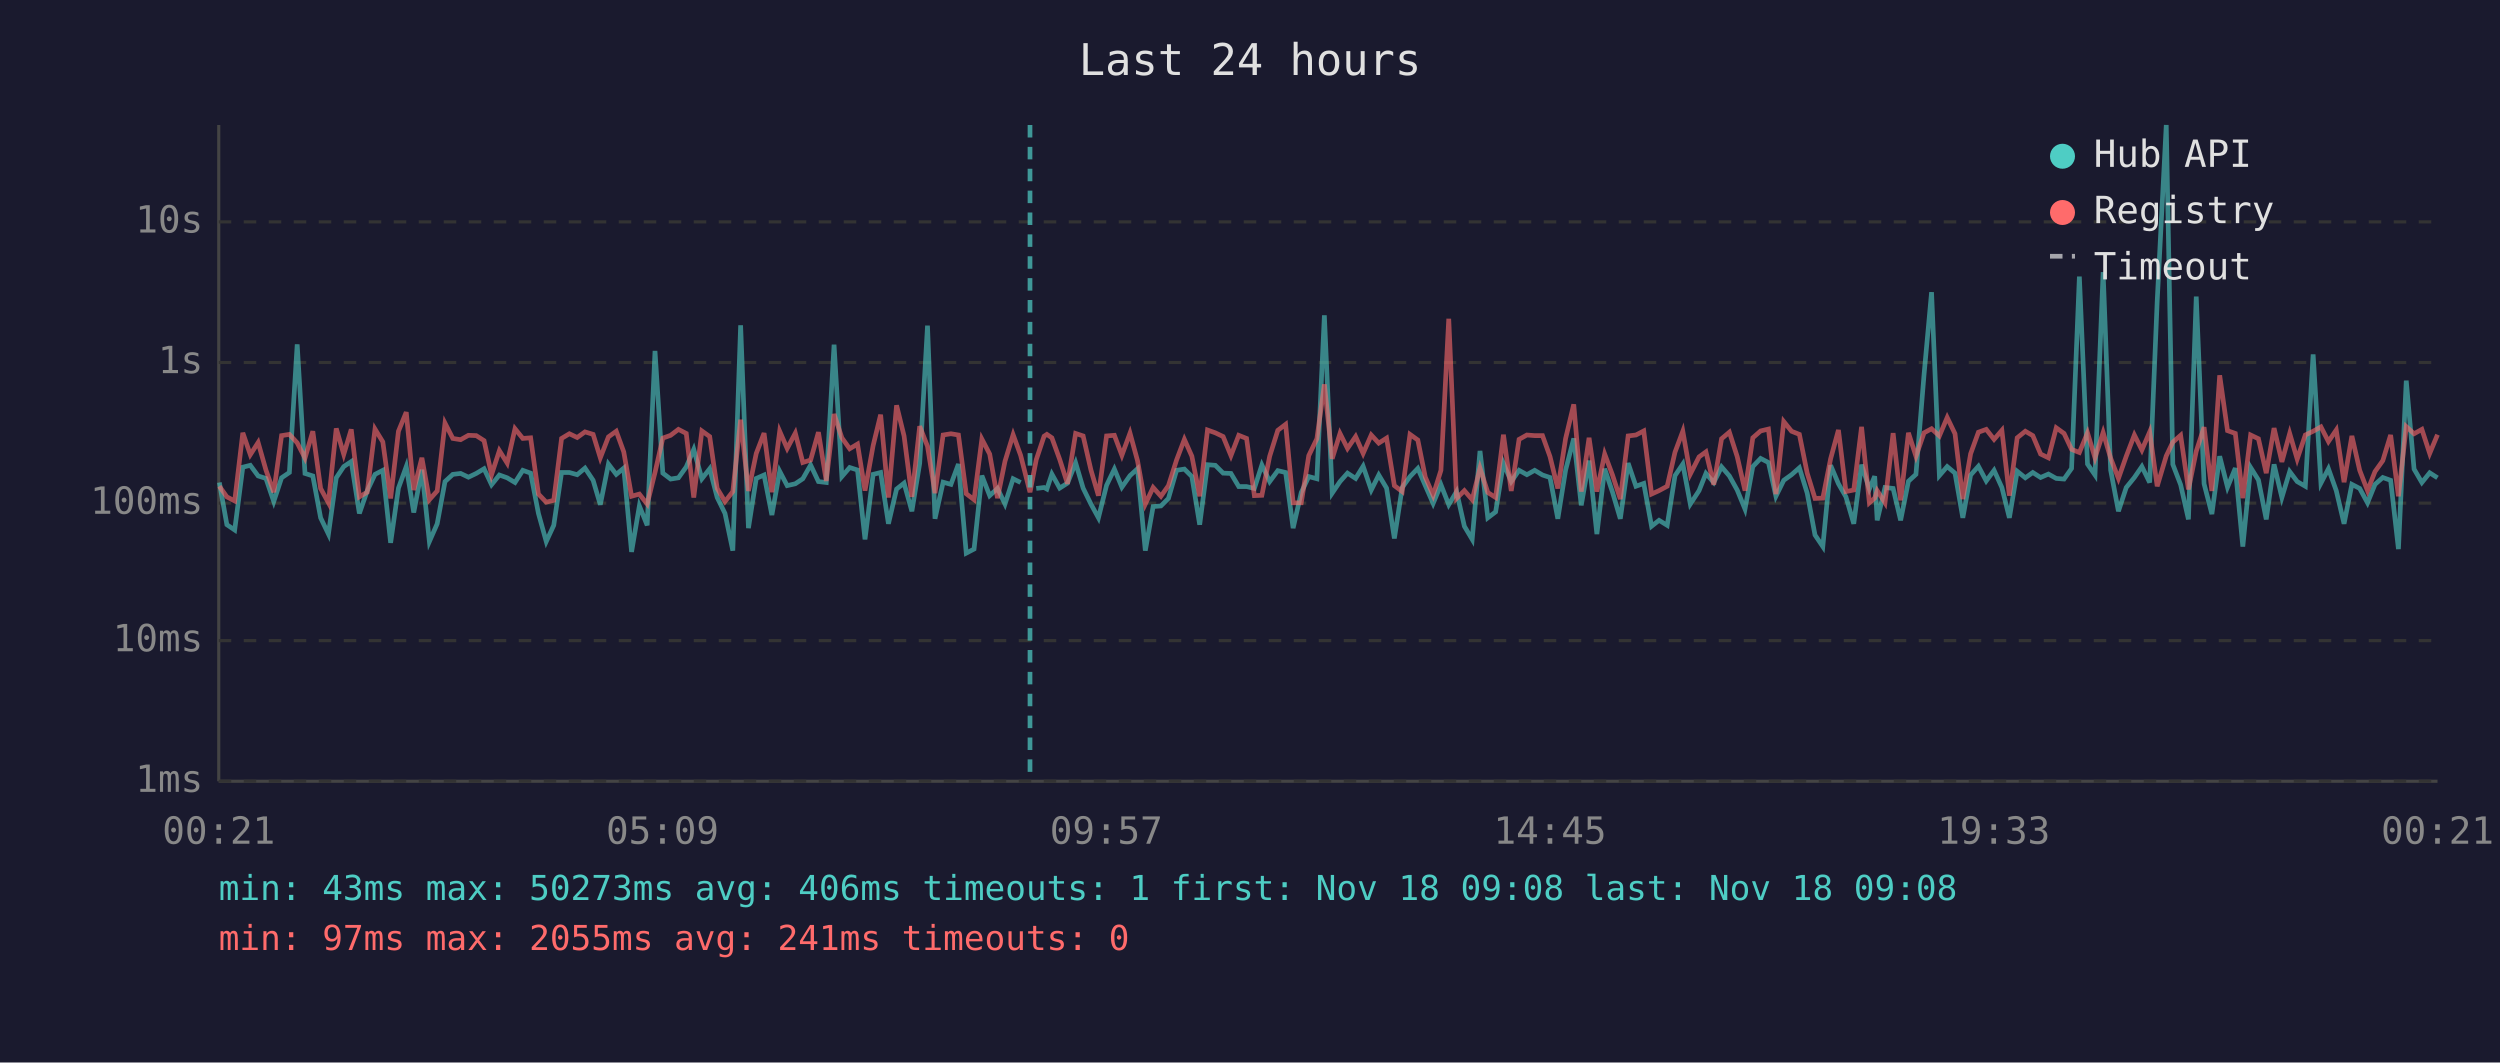
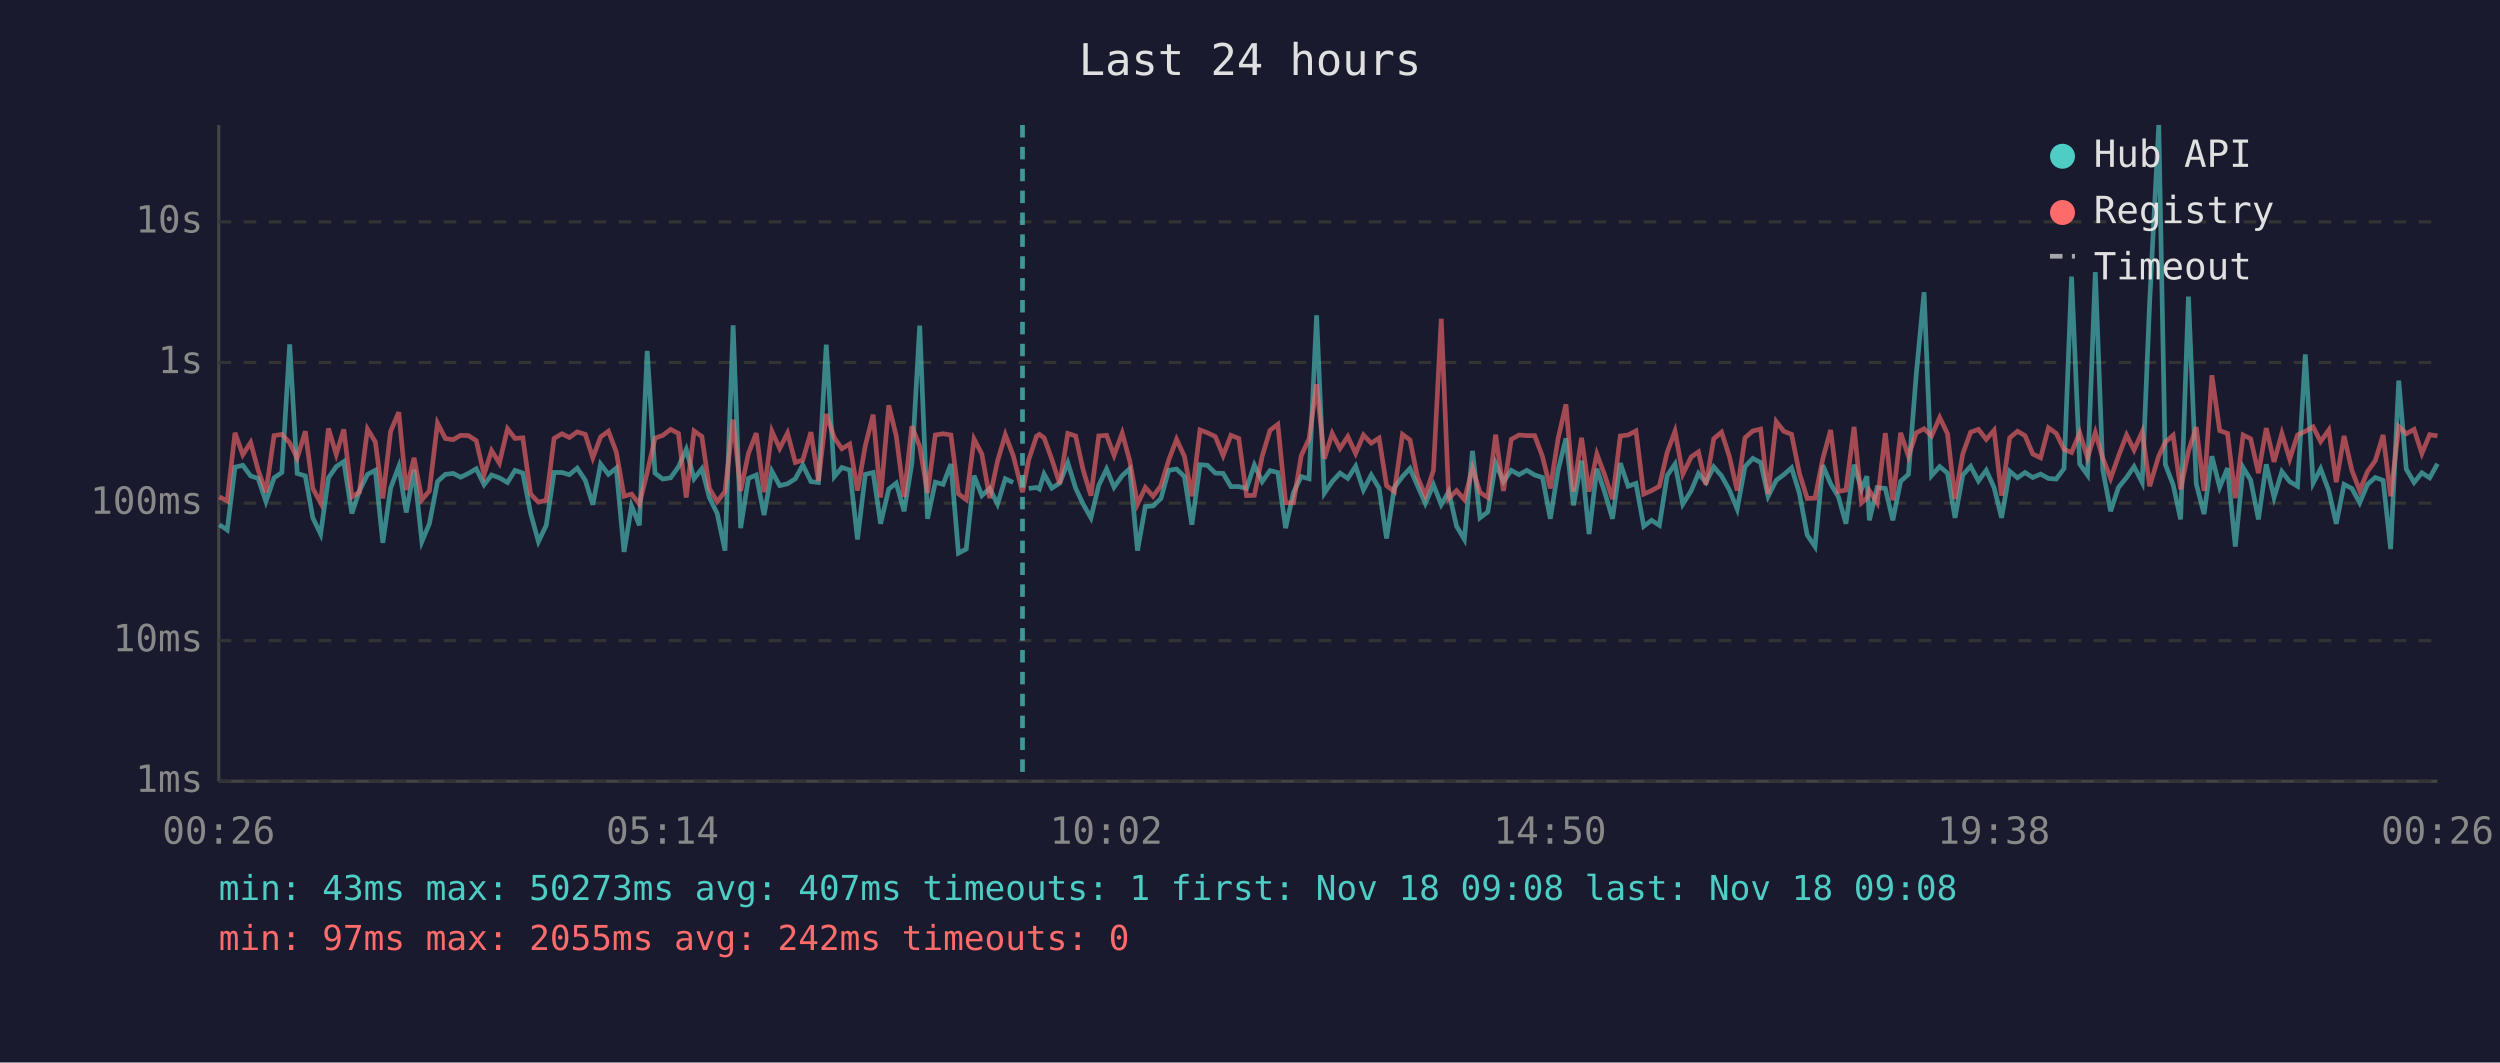
<svg xmlns="http://www.w3.org/2000/svg" viewBox="0 0 800 340" font-family="monospace" font-size="12">
  <rect width="800" height="340" fill="#1a1a2e" />
  <text x="400" y="24" fill="#e0e0e0" font-size="14" text-anchor="middle">Last 24 hours</text>
  <line x1="70" y1="40" x2="70" y2="250" stroke="#444" stroke-width="1" />
  <line x1="70" y1="250" x2="780" y2="250" stroke="#444" stroke-width="1" />
  <line x1="70" y1="250" x2="780" y2="250" stroke="#333" stroke-width="1" stroke-dasharray="4" />
  <text x="65" y="250" fill="#888" text-anchor="end" dominant-baseline="middle">1ms</text>
  <line x1="70" y1="205" x2="780" y2="205" stroke="#333" stroke-width="1" stroke-dasharray="4" />
  <text x="65" y="205" fill="#888" text-anchor="end" dominant-baseline="middle">10ms</text>
  <line x1="70" y1="161" x2="780" y2="161" stroke="#333" stroke-width="1" stroke-dasharray="4" />
  <text x="65" y="161" fill="#888" text-anchor="end" dominant-baseline="middle">100ms</text>
  <line x1="70" y1="116" x2="780" y2="116" stroke="#333" stroke-width="1" stroke-dasharray="4" />
  <text x="65" y="116" fill="#888" text-anchor="end" dominant-baseline="middle">1s</text>
  <line x1="70" y1="71" x2="780" y2="71" stroke="#333" stroke-width="1" stroke-dasharray="4" />
  <text x="65" y="71" fill="#888" text-anchor="end" dominant-baseline="middle">10s</text>
-   <text x="70" y="270" fill="#888" text-anchor="middle">00:21</text>
-   <text x="212" y="270" fill="#888" text-anchor="middle">05:09</text>
-   <text x="354" y="270" fill="#888" text-anchor="middle">09:57</text>
-   <text x="496" y="270" fill="#888" text-anchor="middle">14:45</text>
-   <text x="638" y="270" fill="#888" text-anchor="middle">19:33</text>
-   <text x="780" y="270" fill="#888" text-anchor="middle">00:21</text>
-   <polyline points="70.2,154.4 72.6,167.9 75.1,169.6 77.7,149.5 80.1,148.9 82.6,152.3 85.1,153.1 87.6,160.5 90.1,152.9 92.6,151.2 95.1,110.2 97.6,151.5 100.1,152.3 102.6,165.7 105.1,170.9 107.6,152.9 110.0,149.3 112.4,147.7 115.0,164.3 117.5,157.1 120.0,151.8 122.5,150.5 125.0,173.7 127.5,156.2 130.0,149.3 132.4,164.0 135.0,150.3 137.4,173.3 139.9,167.6 142.4,154.1 144.9,151.8 147.4,151.5 149.9,152.7 152.4,151.5 154.9,150.0 157.3,155.1 159.8,152.0 162.3,152.9 164.8,154.4 167.3,150.5 169.8,151.4 172.3,164.3 174.8,173.3 177.2,168.1 179.7,151.2 182.2,151.2 184.7,151.9 187.2,149.8 189.8,153.7 192.1,161.5 194.7,148.5 197.2,151.8 199.6,149.8 202.1,176.6 204.6,161.9 207.1,168.1 209.6,112.3 212.1,151.4 214.6,153.3 217.1,152.9 219.6,149.4 222.0,143.8 224.6,153.2 227.1,150.0 229.5,159.2 232.0,164.3 234.5,176.2 237.0,104.1 239.5,169.0 242.0,153.1 244.5,152.0 247.0,164.8 249.5,150.8 251.9,155.4 254.5,154.8 256.9,153.2 259.4,148.8 261.9,154.1 264.4,154.4 266.9,110.3 269.4,152.5 271.9,149.6 274.4,150.4 276.8,172.6 279.4,151.8 281.8,151.2 284.3,167.6 286.9,156.5 289.3,154.6 291.8,163.6 294.3,148.3 296.8,104.2 299.2,166.0 301.8,154.3 304.3,155.0 306.7,148.5 309.2,177.0 311.7,175.7 314.2,152.2 316.7,158.6 319.2,156.3 321.6,161.3 324.2,153.2 326.6,154.4" fill="none" stroke="#4ecdc4" stroke-width="1.5" opacity="0.6" />
-   <polyline points="331.6,156.3 334.1,156.0 335.0,156.5 336.6,151.7 339.1,156.2 341.6,154.6 344.2,148.1 346.6,156.2 349.1,161.3 351.5,165.7 354.1,155.3 356.6,150.1 359.0,155.9 361.6,152.2 364.0,150.0 366.5,176.2 369.0,162.1 371.5,161.9 373.9,159.5 376.5,150.5 379.0,150.1 381.4,152.5 383.9,167.9 386.4,148.7 388.9,148.9 391.4,151.4 393.9,151.5 396.4,155.7 398.9,155.7 401.4,156.3 403.8,148.8 406.3,154.1 408.9,150.6 411.4,151.2 413.8,169.0 416.4,157.6 418.8,152.5 421.4,153.2 423.8,100.9 426.3,157.8 428.8,154.1 431.2,151.4 433.8,153.1 436.2,149.2 438.8,156.8 441.2,152.0 443.7,156.2 446.2,172.3 448.7,156.0 451.2,152.5 453.7,149.9 456.1,155.4 458.6,161.1 461.1,155.1 463.6,161.5 466.1,157.3 468.6,168.4 471.1,172.6 473.6,144.3 476.1,165.7 478.6,163.8 481.1,148.3 483.6,154.1 486.1,150.5 488.6,151.9 491.1,150.5 493.6,152.0 496.0,152.8 498.5,166.0 501.0,150.4 503.6,140.3 506.0,161.7 508.5,147.4 511.0,170.9 513.5,150.0 516.0,157.5 518.5,166.0 521.0,148.2 523.5,155.6 526.0,154.7 528.5,168.4 530.9,166.5 533.5,168.1 536.0,152.2 538.5,148.5 540.9,161.3 543.7,157.0 545.9,151.5 548.4,154.4 550.9,149.4 553.4,152.3 555.9,156.8 558.4,162.9 560.9,149.3 563.4,146.7 565.9,148.0 568.3,158.8 570.8,153.7 573.3,151.9 575.8,149.7 578.3,157.8 580.8,171.2 583.3,174.9 585.8,148.9 588.3,154.8 590.7,159.0 593.2,167.6 595.7,148.7 598.2,156.5 599.9,152.4 600.7,166.5 603.2,156.0 605.8,156.3 608.2,166.5 610.7,154.0 613.1,151.8 615.7,119.8 618.1,93.5 620.6,152.2 623.1,149.3 625.6,151.4 628.1,165.7 630.6,152.0 633.1,149.2 635.6,153.9 638.1,150.5 640.6,156.0 643.0,165.7 645.5,150.8 648.1,152.9 650.5,151.2 653.0,152.8 655.5,151.7 658.0,153.1 660.5,153.3 662.9,149.9 665.4,88.5 668.0,148.5 670.4,152.0 673.0,87.1 675.4,150.4 677.9,163.6 680.4,156.0 683.0,152.8 685.4,149.3 687.9,154.4 690.3,96.4 693.2,40.0 695.3,148.6 697.8,155.1 700.3,166.2 702.8,94.9 705.3,154.8 707.8,164.5 710.3,146.0 712.8,155.9 715.3,149.8 717.7,174.9 720.2,149.6 722.7,153.6 725.2,166.2 727.7,148.6 730.2,159.2 732.7,150.9 735.1,154.1 737.7,155.6 740.2,113.4 742.7,154.6 745.1,150.0 747.6,157.0 750.1,167.6 752.6,155.0 755.1,156.3 757.6,160.9 760.0,155.0 762.5,152.8 765.0,153.7 767.5,175.7 770.0,121.8 772.5,150.1 775.0,154.4 777.5,151.3 780.0,152.9" fill="none" stroke="#4ecdc4" stroke-width="1.5" opacity="0.6" />
-   <polyline points="70.2,155.6 72.6,159.0 75.1,160.3 77.7,138.5 80.1,145.5 82.6,141.6 85.1,150.4 87.6,157.5 90.1,139.4 92.6,139.0 95.1,141.7 97.6,146.6 100.1,138.0 102.6,156.3 105.1,160.9 107.6,137.1 110.0,145.4 112.4,137.4 115.0,159.0 117.5,157.5 120.0,137.3 122.5,141.4 125.0,159.5 127.5,138.0 130.0,131.9 132.4,156.8 135.0,146.5 137.4,159.9 139.9,157.1 142.4,135.4 144.9,140.3 147.4,140.7 149.9,139.3 152.4,139.4 154.9,141.0 157.3,151.9 159.8,144.2 162.3,148.2 164.8,137.2 167.3,140.3 169.8,140.1 172.3,158.1 174.8,160.7 177.2,160.1 179.7,140.3 182.2,138.8 184.7,140.0 187.2,138.2 189.8,139.0 192.1,146.5 194.7,139.8 197.2,138.0 199.6,144.6 202.1,158.8 204.6,158.1 207.1,161.3 209.6,151.2 212.1,140.2 214.6,139.3 217.1,137.4 219.6,138.7 222.0,159.2 224.6,137.9 227.1,139.7 229.5,156.3 232.0,160.5 234.5,157.3 237.0,134.3 239.5,157.1 242.0,145.1 244.5,138.6 247.0,157.5 249.5,138.0 251.9,143.5 254.5,138.6 256.9,148.0 259.4,147.2 261.9,138.3 264.4,153.9 266.9,132.5 269.4,140.1 271.9,143.6 274.4,142.1 276.8,157.0 279.4,142.6 281.8,132.7 284.3,159.2 286.9,129.7 289.3,139.5 291.8,159.0 294.3,136.4 296.8,142.8 299.2,157.8 301.8,139.2 304.3,138.8 306.7,139.2 309.2,158.0 311.7,159.9 314.2,140.5 316.7,145.3 319.2,159.4 321.6,147.6 324.2,139.1 326.6,145.7 329.6,157.5 331.6,147.1 334.1,139.6 335.0,139.0 336.6,140.1 339.1,147.0 341.6,154.8 344.2,138.7 346.6,139.5 349.1,150.4 351.5,158.6 354.1,139.5 356.6,139.3 359.0,145.7 361.6,138.6 364.0,147.4 366.5,161.3 369.0,156.0 371.5,158.8 373.9,155.4 376.5,147.2 379.0,140.6 381.4,146.0 383.9,158.8 386.4,137.6 388.9,138.5 391.4,139.7 393.9,145.8 396.4,139.3 398.9,140.3 401.4,158.6 403.8,158.5 406.3,146.0 408.9,137.7 411.4,135.8 413.8,160.9 416.4,160.9 418.8,145.8 421.4,140.4 423.8,123.0 426.3,146.8 428.8,138.7 431.2,143.5 433.8,139.7 436.2,145.1 438.8,139.2 441.2,141.8 443.7,140.2 446.2,155.4 448.7,157.3 451.2,139.0 453.7,140.8 456.1,152.7 458.6,158.5 461.1,150.5 463.6,102.0 466.1,159.5 468.6,157.0 471.1,159.9 473.6,149.8 476.1,157.6 478.6,159.2 481.1,139.1 483.6,157.1 486.1,140.6 488.6,139.2 491.1,139.4 493.6,139.4 496.0,146.1 498.5,156.3 501.0,140.3 503.6,129.4 506.0,157.3 508.5,140.1 511.0,157.3 513.5,145.3 516.0,152.0 518.5,159.7 521.0,139.5 523.5,139.2 526.0,137.9 528.5,158.1 530.9,157.0 533.5,155.6 536.0,144.7 538.5,138.0 540.9,151.7 543.7,146.2 545.9,144.6 548.4,155.1 550.9,140.4 553.4,138.3 555.9,146.1 558.4,157.0 560.9,140.1 563.4,137.9 565.9,137.3 568.3,158.1 570.8,134.9 573.3,138.0 575.8,139.0 578.3,151.4 580.8,159.5 583.3,159.4 585.8,146.8 588.3,137.6 590.7,157.3 593.2,156.8 595.7,136.6 598.2,160.9 599.9,159.4 600.7,157.0 603.2,160.9 605.8,138.6 608.2,160.1 610.7,138.5 613.1,146.0 615.7,138.5 618.1,137.2 620.6,139.5 623.1,133.6 625.6,138.8 628.1,159.7 630.6,145.2 633.1,138.3 635.6,137.4 638.1,140.6 640.6,137.7 643.0,158.6 645.5,140.1 648.1,138.0 650.5,139.4 653.0,145.3 655.5,146.5 658.0,136.9 660.5,138.7 662.9,143.8 665.4,144.8 668.0,138.5 670.4,146.5 673.0,138.4 675.4,146.6 677.9,153.1 680.4,146.0 683.0,139.2 685.4,144.0 687.9,138.2 690.3,155.6 693.2,145.9 695.3,141.5 697.8,139.3 700.3,156.6 702.8,144.4 705.3,136.7 707.8,157.1 710.3,120.1 712.8,137.8 715.3,138.7 717.7,159.4 720.2,139.2 722.7,140.4 725.2,151.4 727.7,137.0 730.2,147.8 732.7,138.7 735.1,146.9 737.7,139.2 740.2,138.0 742.7,136.6 745.1,141.3 747.6,137.6 750.1,154.3 752.6,139.5 755.1,150.5 757.6,157.0 760.0,150.9 762.5,147.4 765.0,139.2 767.5,158.8 770.0,136.5 772.5,138.8 775.0,137.4 777.5,145.1 780.0,139.1" fill="none" stroke="#ff6b6b" stroke-width="1.5" opacity="0.6" />
-   <line x1="329.6" y1="40" x2="329.6" y2="250" stroke="#4ecdc4" stroke-width="1.5" stroke-dasharray="4,3" opacity="0.7" />
+   <text x="70" y="270" fill="#888" text-anchor="middle">00:26</text>
+   <text x="212" y="270" fill="#888" text-anchor="middle">05:14</text>
+   <text x="354" y="270" fill="#888" text-anchor="middle">10:02</text>
+   <text x="496" y="270" fill="#888" text-anchor="middle">14:50</text>
+   <text x="638" y="270" fill="#888" text-anchor="middle">19:38</text>
+   <text x="780" y="270" fill="#888" text-anchor="middle">00:26</text>
+   <polyline points="70.2,167.9 72.7,169.6 75.2,149.5 77.7,148.9 80.2,152.3 82.6,153.1 85.1,160.5 87.7,152.9 90.2,151.2 92.7,110.2 95.1,151.5 97.7,152.3 100.1,165.7 102.6,170.9 105.1,152.9 107.6,149.3 110.0,147.7 112.6,164.3 115.0,157.1 117.6,151.8 120.1,150.5 122.5,173.7 125.0,156.2 127.6,149.3 130.0,164.0 132.5,150.3 135.0,173.3 137.4,167.6 140.0,154.1 142.5,151.8 145.0,151.5 147.4,152.7 149.9,151.5 152.4,150.0 154.9,155.1 157.3,152.0 159.8,152.9 162.4,154.4 164.8,150.5 167.3,151.4 169.8,164.3 172.3,173.3 174.8,168.1 177.3,151.2 179.8,151.2 182.2,151.9 184.7,149.8 187.3,153.7 189.7,161.5 192.2,148.5 194.7,151.8 197.2,149.8 199.7,176.6 202.1,161.9 204.6,168.1 207.1,112.3 209.6,151.4 212.1,153.3 214.6,152.9 217.1,149.4 219.6,143.8 222.1,153.2 224.6,150.0 227.0,159.2 229.5,164.3 232.0,176.2 234.6,104.1 237.0,169.0 239.5,153.1 242.0,152.0 244.5,164.8 247.0,150.8 249.5,155.4 252.0,154.8 254.5,153.2 256.9,148.8 259.5,154.1 261.9,154.4 264.4,110.3 267.0,152.5 269.4,149.6 271.9,150.4 274.4,172.6 276.9,151.8 279.4,151.2 281.8,167.6 284.4,156.5 286.8,154.6 289.3,163.6 291.8,148.3 294.3,104.2 296.8,166.0 299.3,154.3 301.8,155.0 304.3,148.5 306.7,177.0 309.2,175.7 311.7,152.2 314.2,158.6 316.7,156.3 319.2,161.3 321.7,153.2 324.2,154.4" fill="none" stroke="#4ecdc4" stroke-width="1.5" opacity="0.6" />
+   <polyline points="329.2,156.3 331.7,156.0 332.6,156.5 334.1,151.7 336.6,156.2 339.1,154.6 341.7,148.1 344.2,156.2 346.6,161.3 349.1,165.7 351.6,155.3 354.1,150.1 356.5,155.9 359.1,152.2 361.5,150.0 364.0,176.2 366.5,162.1 369.0,161.9 371.5,159.5 374.0,150.5 376.5,150.1 379.0,152.5 381.4,167.9 384.0,148.7 386.4,148.9 388.9,151.4 391.4,151.5 393.9,155.7 396.4,155.7 398.9,156.3 401.4,148.8 403.9,154.1 406.4,150.6 408.9,151.2 411.4,169.0 413.9,157.6 416.4,152.5 418.9,153.2 421.3,100.9 423.8,157.8 426.3,154.1 428.8,151.4 431.3,153.1 433.8,149.2 436.3,156.8 438.8,152.0 441.3,156.2 443.7,172.3 446.2,156.0 448.8,152.5 451.2,149.9 453.6,155.4 456.1,161.1 458.7,155.1 461.2,161.5 463.6,157.3 466.1,168.4 468.6,172.6 471.2,144.3 473.6,165.7 476.1,163.8 478.6,148.3 481.1,154.1 483.6,150.5 486.1,151.9 488.6,150.5 491.1,152.0 493.6,152.8 496.1,166.0 498.6,150.4 501.1,140.3 503.5,161.7 506.1,147.4 508.5,170.9 511.0,150.0 513.5,157.5 516.0,166.0 518.5,148.2 521.0,155.6 523.5,154.7 526.0,168.4 528.5,166.5 531.0,168.1 533.5,152.2 536.0,148.5 538.5,161.3 541.2,157.0 543.5,151.5 545.9,154.4 548.4,149.4 550.9,152.3 553.4,156.8 555.9,162.9 558.4,149.3 560.9,146.7 563.4,148.0 565.8,158.8 568.4,153.7 570.8,151.9 573.3,149.7 575.8,157.8 578.3,171.2 580.8,174.9 583.3,148.9 585.8,154.8 588.3,159.0 590.7,167.6 593.3,148.7 595.7,156.5 597.4,152.4 598.2,166.5 600.7,156.0 603.3,156.3 605.7,166.5 608.2,154.0 610.7,151.8 613.2,119.8 615.7,93.5 618.1,152.2 620.7,149.3 623.2,151.4 625.6,165.7 628.1,152.0 630.6,149.2 633.1,153.9 635.6,150.5 638.1,156.0 640.5,165.7 643.1,150.8 645.6,152.9 648.0,151.2 650.5,152.8 653.0,151.7 655.5,153.1 658.0,153.3 660.5,149.9 662.9,88.5 665.5,148.5 668.0,152.0 670.5,87.1 672.9,150.4 675.4,163.6 677.9,156.0 680.5,152.8 682.9,149.3 685.5,154.4 687.9,96.4 690.8,40.0 692.9,148.6 695.4,155.1 697.8,166.2 700.3,94.9 702.8,154.8 705.3,164.5 707.8,146.0 710.3,155.9 712.8,149.8 715.3,174.9 717.8,149.6 720.2,153.6 722.7,166.2 725.2,148.6 727.7,159.2 730.2,150.9 732.7,154.1 735.2,155.6 737.7,113.4 740.2,154.6 742.6,150.0 745.2,157.0 747.6,167.6 750.1,155.0 752.6,156.3 755.1,160.9 757.6,155.0 760.1,152.8 762.6,153.7 765.0,175.7 767.6,121.8 770.0,150.1 772.5,154.4 775.0,151.3 777.5,152.9 780.0,148.4" fill="none" stroke="#4ecdc4" stroke-width="1.5" opacity="0.6" />
+   <polyline points="70.2,159.0 72.7,160.3 75.2,138.5 77.7,145.5 80.2,141.6 82.6,150.4 85.1,157.5 87.7,139.4 90.2,139.0 92.7,141.7 95.1,146.6 97.7,138.0 100.1,156.3 102.6,160.9 105.1,137.1 107.6,145.4 110.0,137.4 112.6,159.0 115.0,157.5 117.6,137.3 120.1,141.4 122.5,159.5 125.0,138.0 127.6,131.9 130.0,156.8 132.5,146.5 135.0,159.9 137.4,157.1 140.0,135.4 142.5,140.3 145.0,140.7 147.4,139.3 149.9,139.4 152.4,141.0 154.9,151.9 157.3,144.2 159.8,148.2 162.4,137.2 164.8,140.3 167.3,140.1 169.8,158.1 172.3,160.7 174.8,160.1 177.3,140.3 179.8,138.8 182.2,140.0 184.7,138.2 187.3,139.0 189.7,146.5 192.2,139.8 194.7,138.0 197.2,144.6 199.7,158.8 202.1,158.1 204.6,161.3 207.1,151.2 209.6,140.2 212.1,139.3 214.6,137.4 217.1,138.7 219.6,159.2 222.1,137.9 224.6,139.7 227.0,156.3 229.5,160.5 232.0,157.3 234.6,134.3 237.0,157.1 239.5,145.1 242.0,138.6 244.5,157.5 247.0,138.0 249.5,143.5 252.0,138.6 254.5,148.0 256.9,147.2 259.5,138.3 261.9,153.9 264.4,132.5 267.0,140.1 269.4,143.6 271.9,142.1 274.4,157.0 276.9,142.6 279.4,132.7 281.8,159.2 284.4,129.7 286.8,139.5 289.3,159.0 291.8,136.4 294.3,142.8 296.8,157.8 299.3,139.2 301.8,138.8 304.3,139.2 306.7,158.0 309.2,159.9 311.7,140.5 314.2,145.3 316.7,159.4 319.2,147.6 321.7,139.1 324.2,145.7 327.2,157.5 329.2,147.1 331.7,139.6 332.6,139.0 334.1,140.1 336.6,147.0 339.1,154.8 341.7,138.7 344.2,139.5 346.6,150.4 349.1,158.6 351.6,139.5 354.1,139.3 356.5,145.7 359.1,138.6 361.5,147.4 364.0,161.3 366.5,156.0 369.0,158.8 371.5,155.4 374.0,147.2 376.5,140.6 379.0,146.0 381.4,158.8 384.0,137.6 386.4,138.5 388.9,139.7 391.4,145.8 393.9,139.3 396.4,140.3 398.9,158.6 401.4,158.5 403.9,146.0 406.4,137.7 408.9,135.8 411.4,160.9 413.9,160.9 416.4,145.8 418.9,140.4 421.3,123.0 423.8,146.8 426.3,138.7 428.8,143.5 431.3,139.7 433.8,145.1 436.3,139.2 438.8,141.8 441.3,140.2 443.7,155.4 446.2,157.3 448.8,139.0 451.2,140.8 453.6,152.7 456.1,158.5 458.7,150.5 461.2,102.0 463.6,159.5 466.1,157.0 468.6,159.9 471.2,149.8 473.6,157.6 476.1,159.2 478.6,139.1 481.1,157.1 483.6,140.6 486.1,139.2 488.6,139.4 491.1,139.4 493.6,146.1 496.1,156.3 498.6,140.3 501.1,129.4 503.5,157.3 506.1,140.1 508.5,157.3 511.0,145.3 513.5,152.0 516.0,159.7 518.5,139.5 521.0,139.2 523.5,137.9 526.0,158.1 528.5,157.0 531.0,155.6 533.5,144.7 536.0,138.0 538.5,151.7 541.2,146.2 543.5,144.6 545.9,155.1 548.4,140.4 550.9,138.3 553.4,146.1 555.9,157.0 558.4,140.1 560.9,137.9 563.4,137.3 565.8,158.1 568.4,134.9 570.8,138.0 573.3,139.0 575.8,151.4 578.3,159.5 580.8,159.4 583.3,146.8 585.8,137.6 588.3,157.3 590.7,156.8 593.3,136.6 595.7,160.9 597.4,159.4 598.2,157.0 600.7,160.9 603.3,138.6 605.7,160.1 608.2,138.5 610.7,146.0 613.2,138.5 615.7,137.2 618.1,139.5 620.7,133.6 623.2,138.8 625.6,159.7 628.1,145.2 630.6,138.3 633.1,137.4 635.6,140.6 638.1,137.7 640.5,158.6 643.1,140.1 645.6,138.0 648.0,139.4 650.5,145.3 653.0,146.5 655.5,136.9 658.0,138.7 660.5,143.8 662.9,144.8 665.5,138.5 668.0,146.5 670.5,138.4 672.9,146.6 675.4,153.1 677.9,146.0 680.5,139.2 682.9,144.0 685.5,138.2 687.9,155.6 690.8,145.9 692.9,141.5 695.4,139.3 697.8,156.6 700.3,144.4 702.8,136.7 705.3,157.1 707.8,120.1 710.3,137.8 712.8,138.7 715.3,159.4 717.8,139.2 720.2,140.4 722.7,151.4 725.2,137.0 727.7,147.8 730.2,138.7 732.7,146.9 735.2,139.2 737.7,138.0 740.2,136.6 742.6,141.3 745.2,137.6 747.6,154.3 750.1,139.5 752.6,150.5 755.1,157.0 757.6,150.9 760.1,147.4 762.6,139.2 765.0,158.8 767.6,136.5 770.0,138.8 772.5,137.4 775.0,145.1 777.5,139.1 780.0,139.5" fill="none" stroke="#ff6b6b" stroke-width="1.5" opacity="0.6" />
+   <line x1="327.2" y1="40" x2="327.2" y2="250" stroke="#4ecdc4" stroke-width="1.5" stroke-dasharray="4,3" opacity="0.7" />
  <circle cx="660" cy="50" r="4" fill="#4ecdc4" />
  <text x="670" y="50" fill="#e0e0e0" dominant-baseline="middle">Hub API</text>
  <circle cx="660" cy="68" r="4" fill="#ff6b6b" />
  <text x="670" y="68" fill="#e0e0e0" dominant-baseline="middle">Registry</text>
  <line x1="656" y1="82" x2="664" y2="82" stroke="#e0e0e0" stroke-width="1.5" stroke-dasharray="4,3" opacity="0.7" />
  <text x="670" y="86" fill="#e0e0e0" dominant-baseline="middle">Timeout</text>
-   <text x="70" y="288" fill="#4ecdc4" font-size="11">min: 43ms  max: 50273ms  avg: 406ms  timeouts: 1  first: Nov 18 09:08  last: Nov 18 09:08</text>
-   <text x="70" y="304" fill="#ff6b6b" font-size="11">min: 97ms  max: 2055ms  avg: 241ms  timeouts: 0</text>
+   <text x="70" y="288" fill="#4ecdc4" font-size="11">min: 43ms  max: 50273ms  avg: 407ms  timeouts: 1  first: Nov 18 09:08  last: Nov 18 09:08</text>
+   <text x="70" y="304" fill="#ff6b6b" font-size="11">min: 97ms  max: 2055ms  avg: 242ms  timeouts: 0</text>
</svg>
